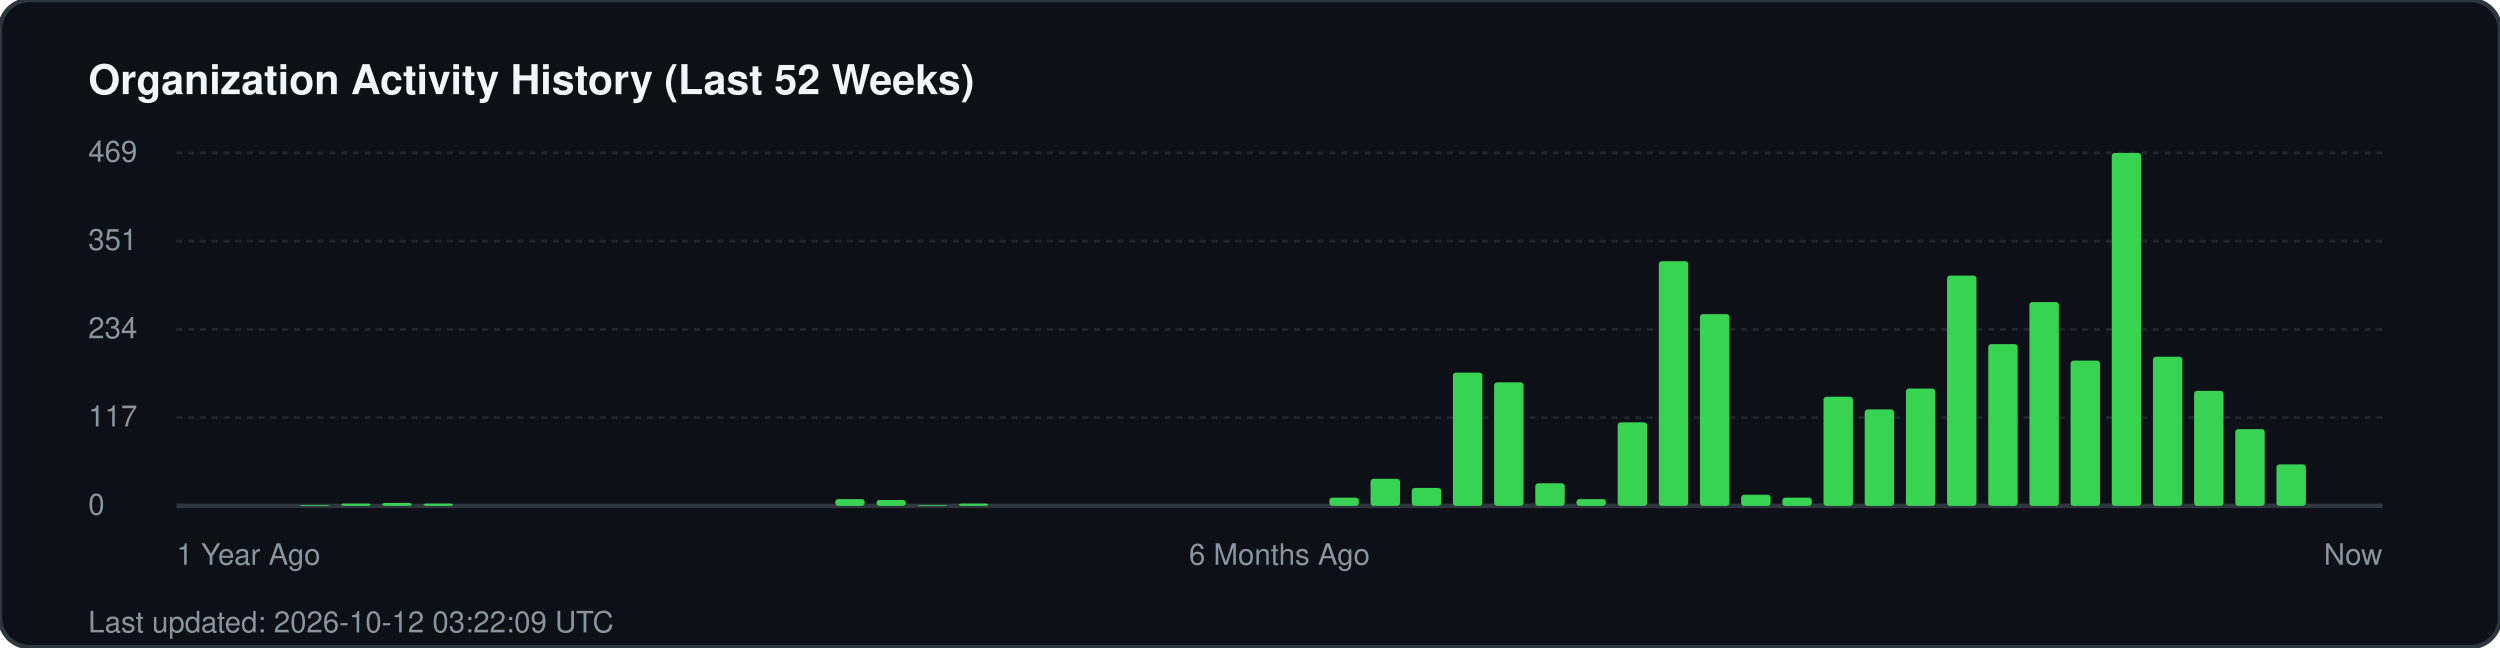
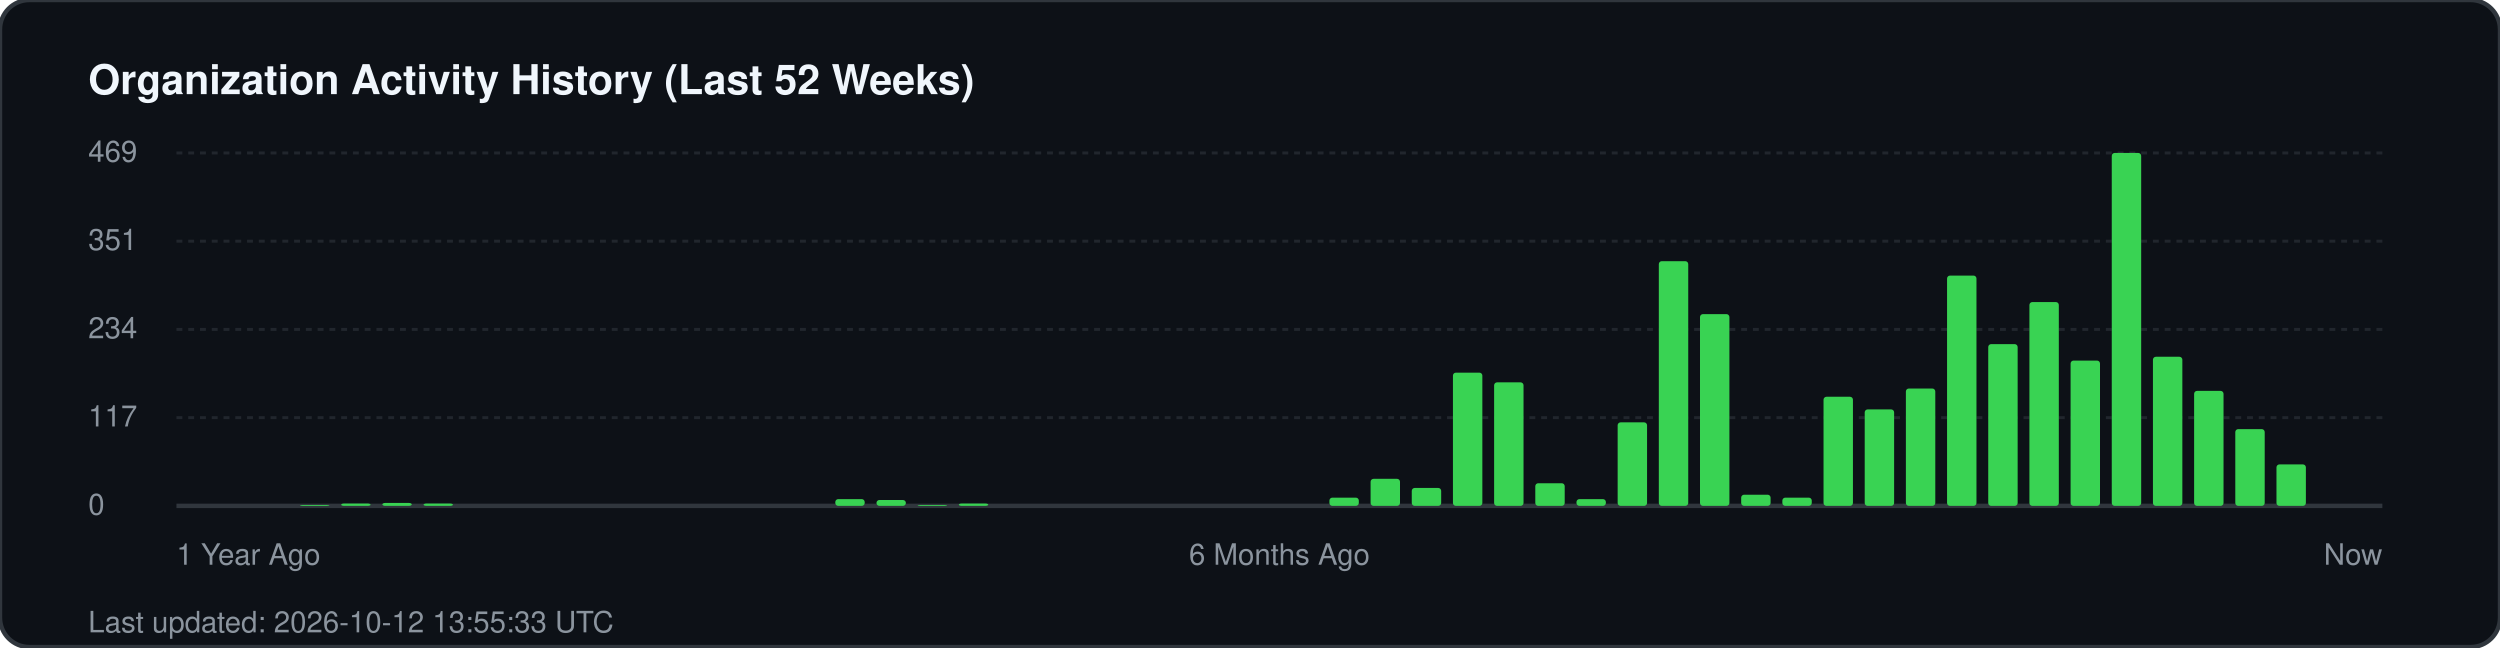
<svg xmlns="http://www.w3.org/2000/svg" width="850" height="220" viewBox="0 0 850 220" fill="none">
  <rect width="850" height="220" rx="10" fill="#0d1117" stroke="#30363d" stroke-width="1.5" />
  <text x="30" y="32" fill="#f0f6fc" font-family="-apple-system, BlinkMacSystemFont, 'Segoe UI', Helvetica, Arial, sans-serif" font-size="14" font-weight="700">Organization Activity History (Last 52 Weeks)</text>
  <g fill="#8b949e" font-family="-apple-system, BlinkMacSystemFont, 'Segoe UI', Helvetica, Arial, sans-serif" font-size="10">
    <text x="30" y="55">469</text>
    <line x1="60" y1="52" x2="810" y2="52" stroke="#21262d" stroke-width="1" stroke-dasharray="2 2" />
    <text x="30" y="85">351</text>
    <line x1="60" y1="82" x2="810" y2="82" stroke="#21262d" stroke-width="1" stroke-dasharray="2 2" />
    <text x="30" y="115">234</text>
    <line x1="60" y1="112" x2="810" y2="112" stroke="#21262d" stroke-width="1" stroke-dasharray="2 2" />
    <text x="30" y="145">117</text>
    <line x1="60" y1="142" x2="810" y2="142" stroke="#21262d" stroke-width="1" stroke-dasharray="2 2" />
    <text x="30" y="175">0</text>
    <line x1="60" y1="172" x2="810" y2="172" stroke="#30363d" stroke-width="1.5" />
  </g>
  <g transform="translate(60, 0)">
    <rect x="42.0" y="171.7" width="10" height="0.3" fill="#39d353" rx="1" />
    <rect x="56.0" y="171.2" width="10" height="0.8" fill="#39d353" rx="1" />
    <rect x="70.0" y="171.0" width="10" height="1.0" fill="#39d353" rx="1" />
    <rect x="84.0" y="171.2" width="10" height="0.8" fill="#39d353" rx="1" />
    <rect x="224.0" y="169.7" width="10" height="2.3" fill="#39d353" rx="1" />
    <rect x="238.0" y="170.0" width="10" height="2.0" fill="#39d353" rx="1" />
    <rect x="252.0" y="171.7" width="10" height="0.3" fill="#39d353" rx="1" />
    <rect x="266.0" y="171.2" width="10" height="0.8" fill="#39d353" rx="1" />
    <rect x="392.0" y="169.2" width="10" height="2.8" fill="#39d353" rx="1" />
    <rect x="406.0" y="162.8" width="10" height="9.2" fill="#39d353" rx="1" />
    <rect x="420.0" y="165.9" width="10" height="6.1" fill="#39d353" rx="1" />
    <rect x="434.0" y="126.7" width="10" height="45.3" fill="#39d353" rx="1" />
    <rect x="448.0" y="130.0" width="10" height="42.0" fill="#39d353" rx="1" />
    <rect x="462.0" y="164.3" width="10" height="7.7" fill="#39d353" rx="1" />
    <rect x="476.0" y="169.7" width="10" height="2.3" fill="#39d353" rx="1" />
    <rect x="490.0" y="143.6" width="10" height="28.4" fill="#39d353" rx="1" />
    <rect x="504.0" y="88.8" width="10" height="83.2" fill="#39d353" rx="1" />
    <rect x="518.0" y="106.8" width="10" height="65.2" fill="#39d353" rx="1" />
    <rect x="532.0" y="168.2" width="10" height="3.8" fill="#39d353" rx="1" />
    <rect x="546.0" y="169.2" width="10" height="2.8" fill="#39d353" rx="1" />
    <rect x="560.0" y="134.9" width="10" height="37.1" fill="#39d353" rx="1" />
    <rect x="574.0" y="139.2" width="10" height="32.8" fill="#39d353" rx="1" />
    <rect x="588.0" y="132.1" width="10" height="39.9" fill="#39d353" rx="1" />
    <rect x="602.0" y="93.7" width="10" height="78.3" fill="#39d353" rx="1" />
    <rect x="616.0" y="117.0" width="10" height="55.0" fill="#39d353" rx="1" />
    <rect x="630.0" y="102.7" width="10" height="69.3" fill="#39d353" rx="1" />
    <rect x="644.0" y="122.6" width="10" height="49.4" fill="#39d353" rx="1" />
    <rect x="658.0" y="52.0" width="10" height="120.0" fill="#39d353" rx="1" />
    <rect x="672.0" y="121.3" width="10" height="50.7" fill="#39d353" rx="1" />
    <rect x="686.0" y="132.9" width="10" height="39.1" fill="#39d353" rx="1" />
    <rect x="700.0" y="145.9" width="10" height="26.1" fill="#39d353" rx="1" />
    <rect x="714.0" y="157.9" width="10" height="14.1" fill="#39d353" rx="1" />
  </g>
  <g transform="translate(60, 192)" fill="#8b949e" font-family="-apple-system, BlinkMacSystemFont, 'Segoe UI', Helvetica, Arial, sans-serif" font-size="10">
    <text x="0">1 Year Ago</text>
    <text x="375" text-anchor="middle">6 Months Ago</text>
    <text x="750" text-anchor="end">Now</text>
  </g>
-   <text x="30" y="215" fill="#8b949e" font-family="-apple-system, BlinkMacSystemFont, 'Segoe UI', Helvetica, Arial, sans-serif" font-size="10">Last updated: 2026-10-12 03:22:09 UTC</text>
+   <text x="30" y="215" fill="#8b949e" font-family="-apple-system, BlinkMacSystemFont, 'Segoe UI', Helvetica, Arial, sans-serif" font-size="10">Last updated: 2026-10-12 13:55:33 UTC</text>
</svg>
